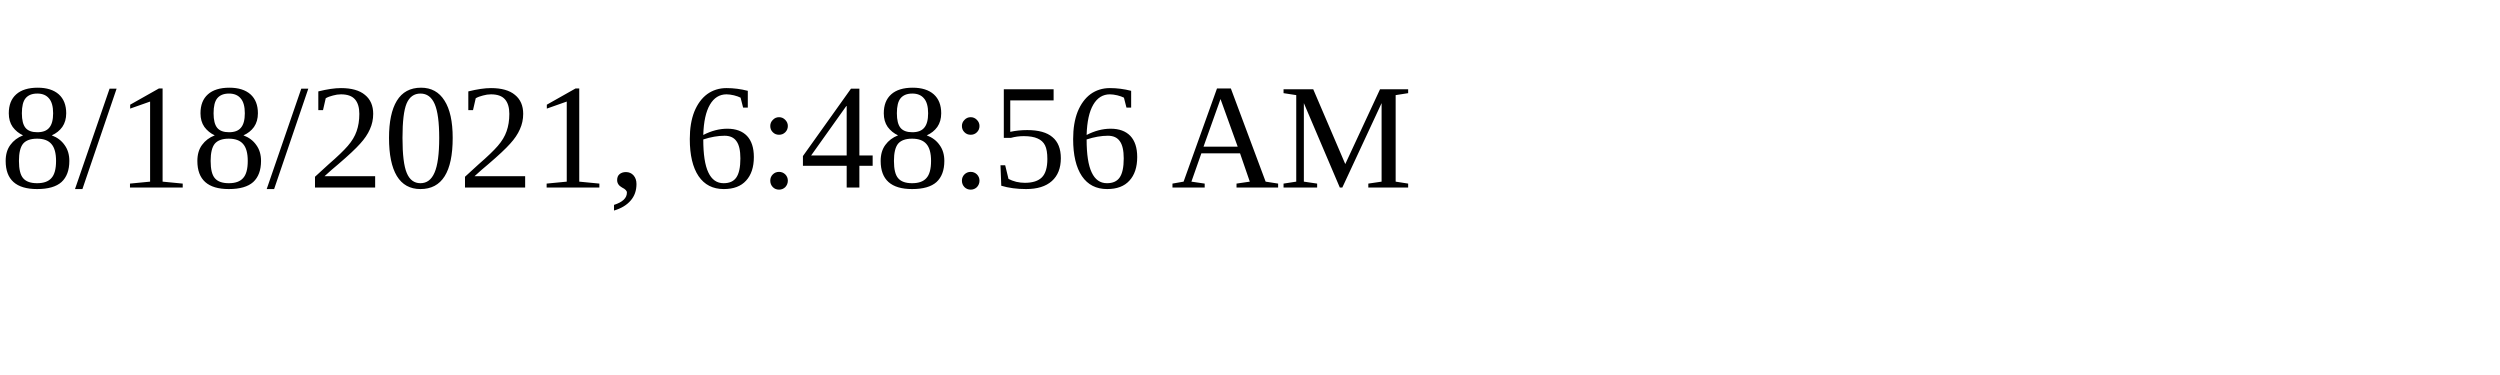
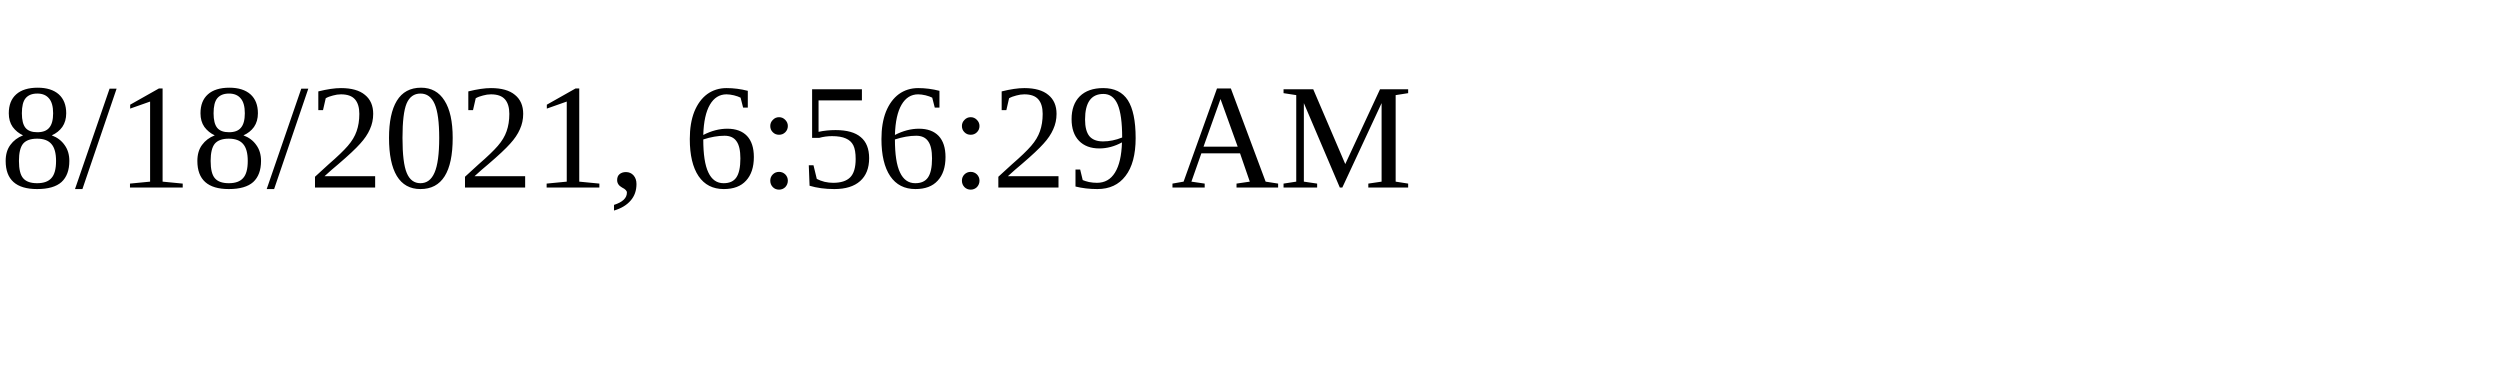
<svg xmlns="http://www.w3.org/2000/svg" height="30" width="200">
-   <text x="0" y="15">8/18/2021, 6:48:56 AM</text>
+   <text x="0" y="15">8/18/2021, 6:56:29 AM</text>
</svg>
